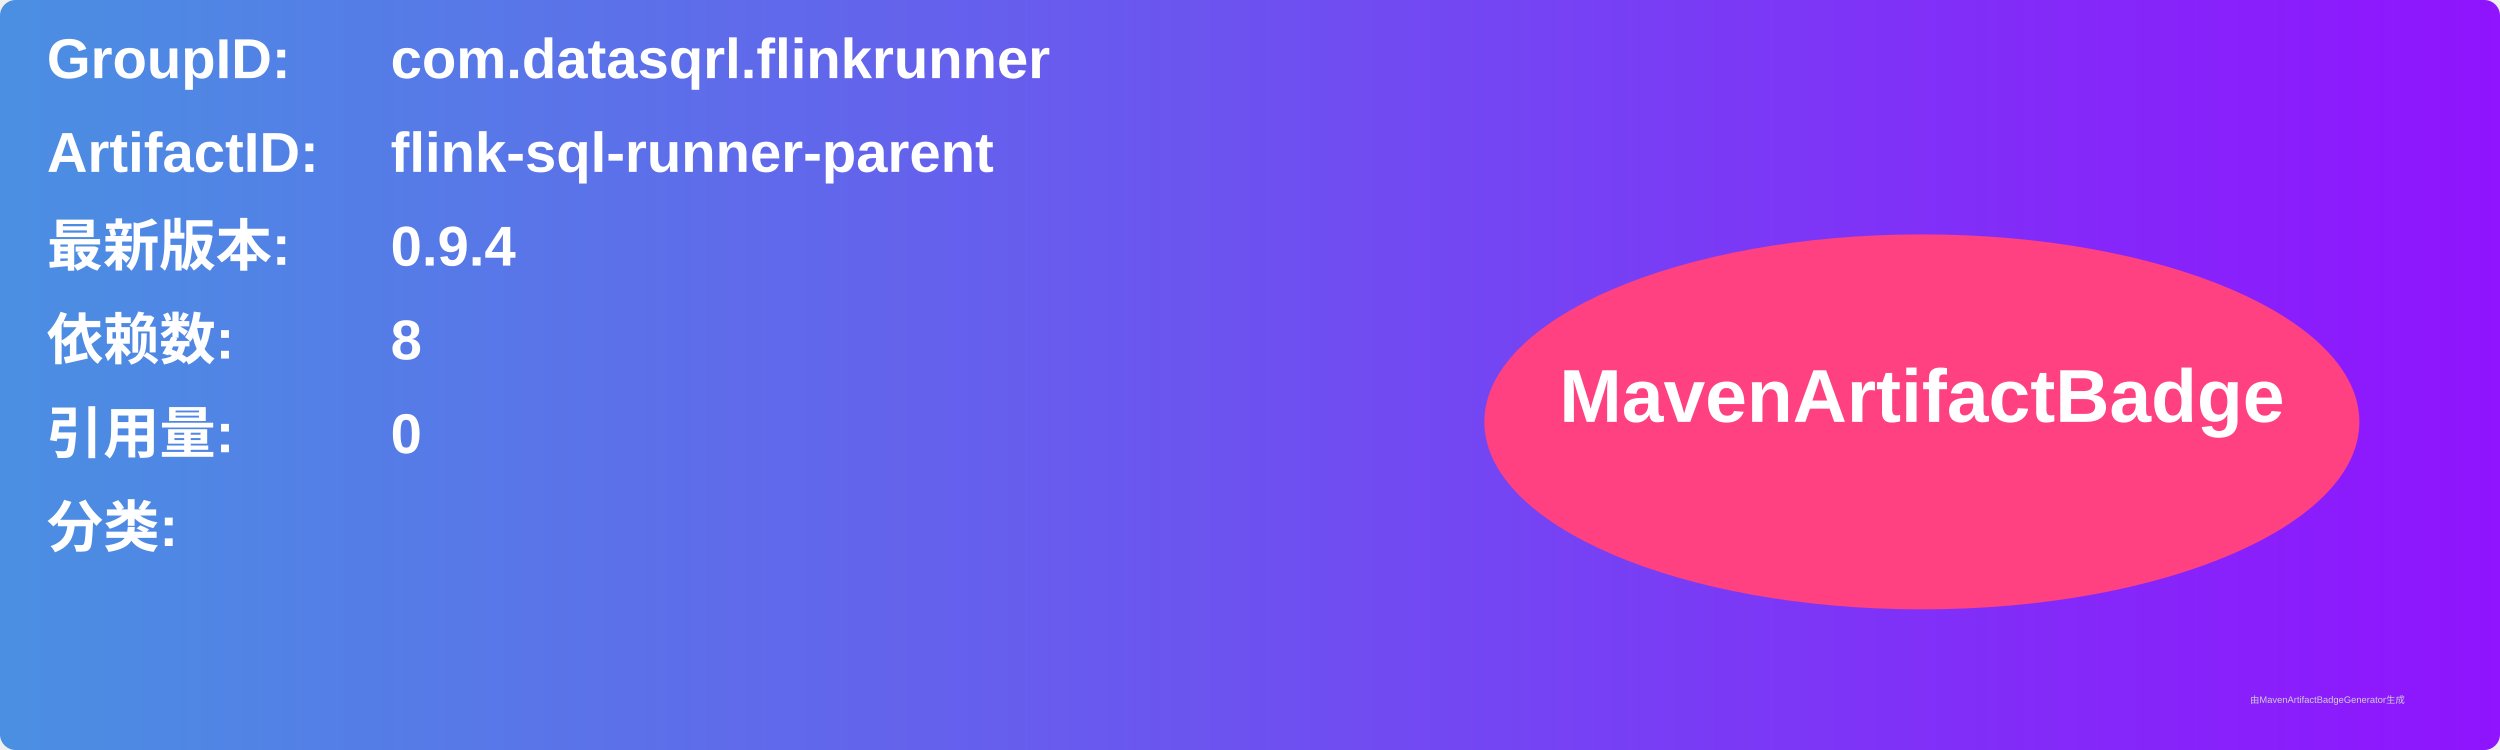
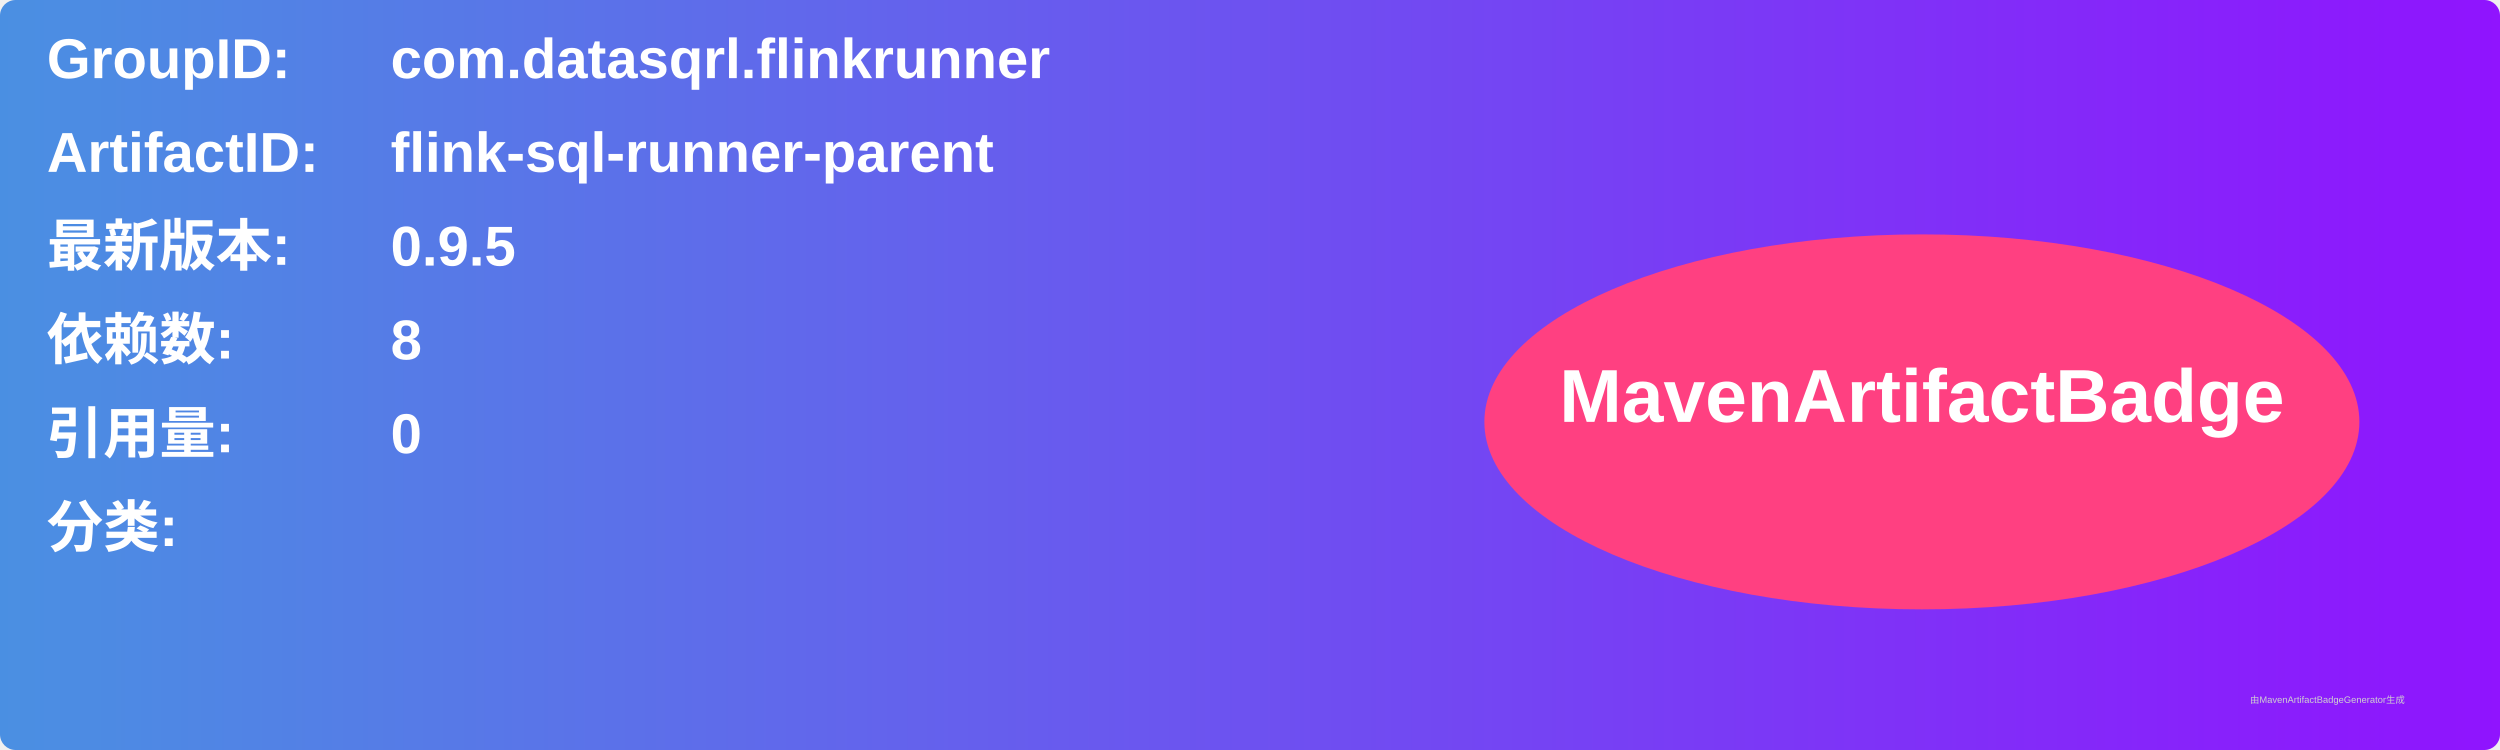
<svg xmlns="http://www.w3.org/2000/svg" width="800" height="240" viewBox="0 0 800 240">
  <linearGradient id="grad" x1="0%" y1="0%" x2="100%" y2="0%">
    <stop offset="0%" stop-color="#4a90e2" />
    <stop offset="100%" stop-color="#9013fe" />
  </linearGradient>
  <rect width="100%" height="100%" rx="5" ry="5" fill="url(#grad)" />
  <g transform="translate(15, 15)">
    <text x="0" y="10" font-family="Arial" font-size="18" fill="white" font-weight="bold" width="260">GroupID:</text>
    <text x="110" y="10" font-family="Arial" font-size="18" fill="white" font-weight="bold" width="460">com.datasqrl.flinkrunner</text>
    <text x="0" y="40" font-family="Arial" font-size="18" fill="white" font-weight="bold" width="260">ArtifactID:</text>
    <text x="110" y="40" font-family="Arial" font-size="18" fill="white" font-weight="bold" width="460">flink-sql-runner-parent</text>
    <text x="0" y="70" font-family="Arial" font-size="18" fill="white" font-weight="bold">最新版本:</text>
    <text x="110" y="70" font-family="Arial" font-size="18" fill="white" font-weight="bold">
-       <tspan font-weight="bold">0.9.4</tspan>
+       <tspan font-weight="bold">0.9.5</tspan>
    </text>
    <text x="0" y="100" font-family="Arial" font-size="18" fill="white" font-weight="bold">依赖数: </text>
    <text x="110" y="100" font-family="Arial" font-size="18" fill="white">
      <tspan font-weight="bold">8</tspan>
    </text>
    <text x="0" y="130" font-family="Arial" font-size="18" fill="white" font-weight="bold">引用量: </text>
    <text x="110" y="130" font-family="Arial" font-size="18" fill="white">
      <tspan font-weight="bold">0</tspan>
    </text>
    <text x="0" y="160" font-family="Arial" font-size="18" fill="white" font-weight="bold">分类:</text>
    <text x="10" y="190" font-family="Arial" font-size="10" fill="white">
      <tspan font-weight="bold" />
    </text>
    <ellipse cx="600" cy="120" rx="140" ry="60" fill="#ff4081" />
    <text x="600" y="120" text-anchor="middle" font-family="Arial" font-size="24" fill="white" font-weight="bold">MavenArtifactBadge</text>
  </g>
  <text x="720" y="225" font-family="Arial" font-size="3" fill="#d0d0d0">由MavenArtifactBadgeGenerator生成</text>
</svg>
